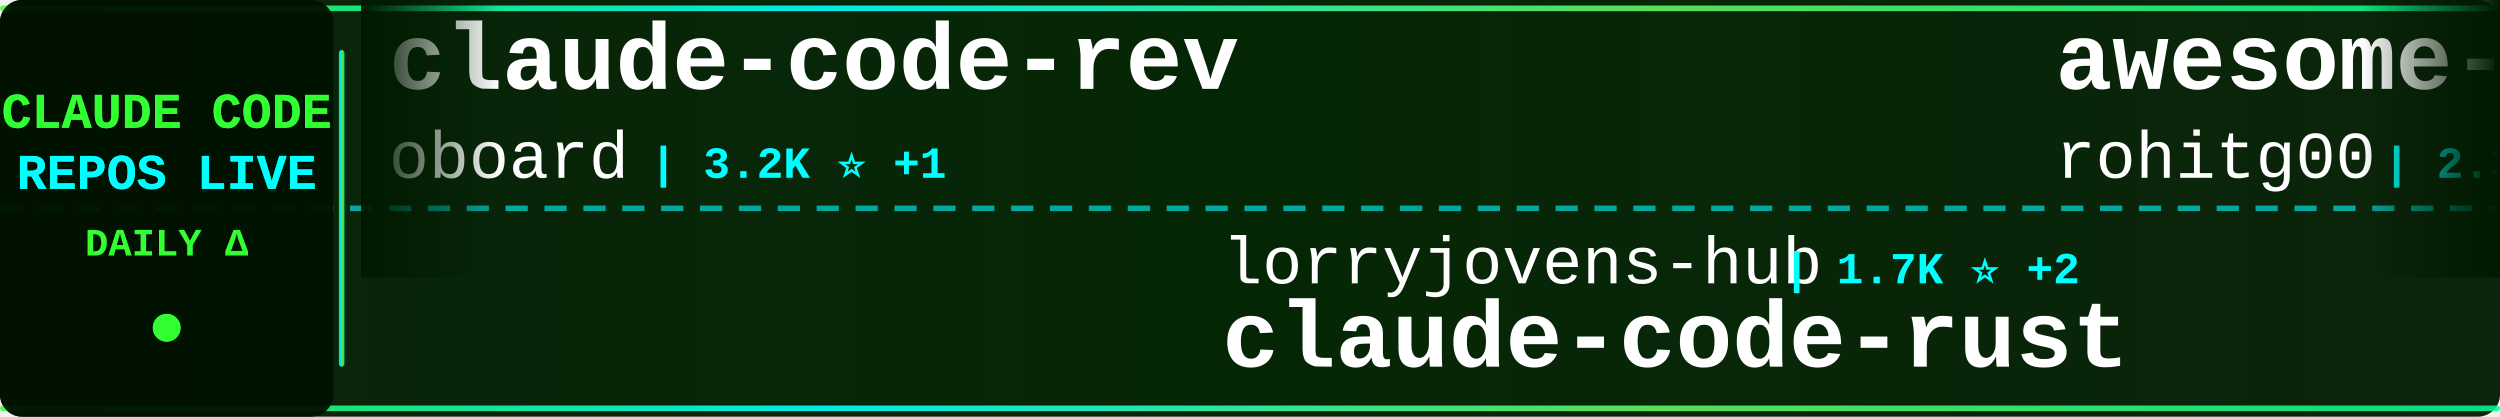
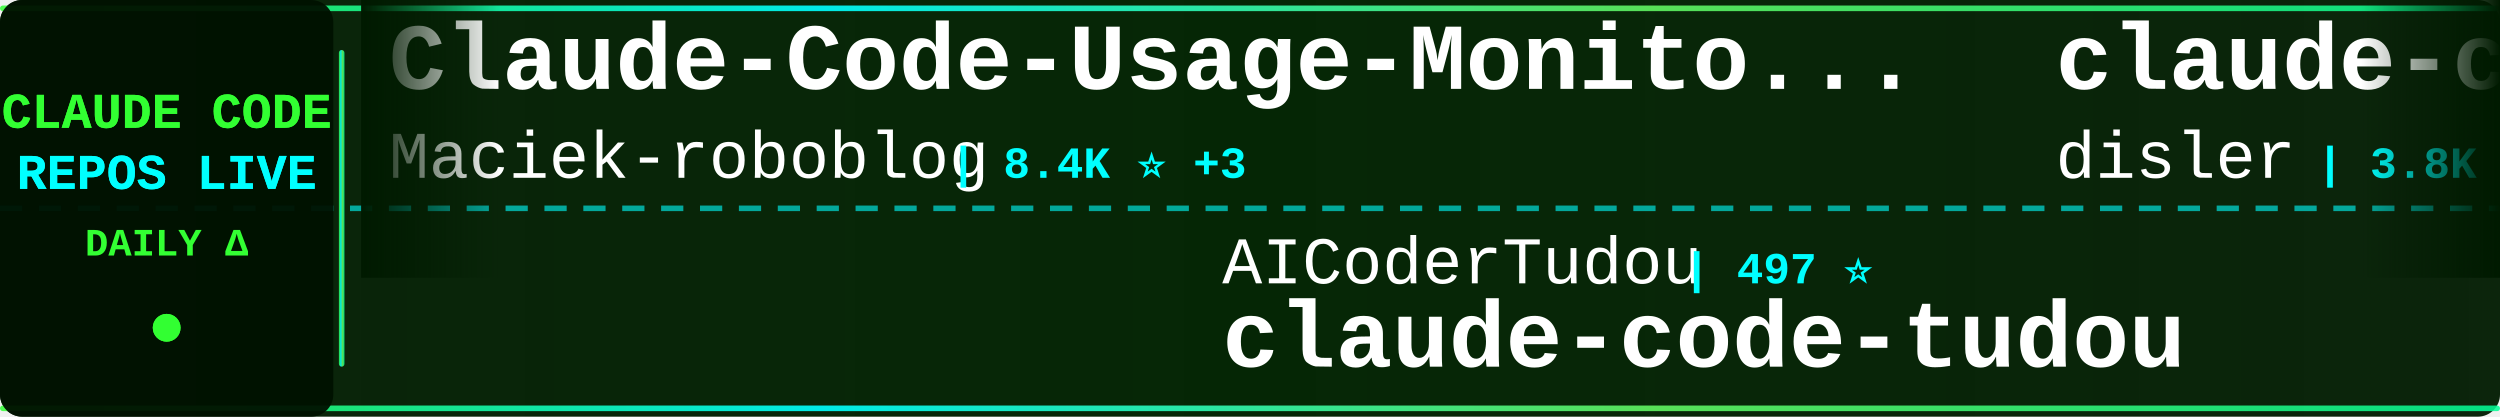
<svg xmlns="http://www.w3.org/2000/svg" width="900" height="150">
  <defs>
    <linearGradient id="tickerBg" x1="0%" y1="0%" x2="100%" y2="0%">
      <stop offset="0%" style="stop-color:#001a00;stop-opacity:0.95" />
      <stop offset="50%" style="stop-color:#002200;stop-opacity:0.98" />
      <stop offset="100%" style="stop-color:#001a00;stop-opacity:0.95" />
    </linearGradient>
    <linearGradient id="borderGrad" x1="0%" y1="0%" x2="100%" y2="0%">
      <stop offset="0%" style="stop-color:#33ff33;stop-opacity:0.85">
        <animate attributeName="stop-opacity" values="0.85;1;0.85" dur="2s" repeatCount="indefinite" />
      </stop>
      <stop offset="33%" style="stop-color:#00ffff;stop-opacity:0.9">
        <animate attributeName="stop-opacity" values="0.9;1;0.9" dur="2.2s" repeatCount="indefinite" />
      </stop>
      <stop offset="66%" style="stop-color:#66ff66;stop-opacity:0.85">
        <animate attributeName="stop-opacity" values="0.85;1;0.85" dur="1.8s" repeatCount="indefinite" />
      </stop>
      <stop offset="100%" style="stop-color:#00ff99;stop-opacity:0.85">
        <animate attributeName="stop-opacity" values="0.85;1;0.85" dur="2s" repeatCount="indefinite" />
      </stop>
    </linearGradient>
    <filter id="textGlow">
      <feGaussianBlur stdDeviation="0.1" result="coloredBlur" />
      <feMerge>
        <feMergeNode in="coloredBlur" />
        <feMergeNode in="SourceGraphic" />
      </feMerge>
    </filter>
    <filter id="metricGlow">
      <feGaussianBlur stdDeviation="0.2" result="coloredBlur" />
      <feMerge>
        <feMergeNode in="coloredBlur" />
        <feMergeNode in="SourceGraphic" />
      </feMerge>
    </filter>
    <linearGradient id="leftFade" x1="0%" y1="0%" x2="100%" y2="0%">
      <stop offset="0%" style="stop-color:#001a00;stop-opacity:1" />
      <stop offset="100%" style="stop-color:#001a00;stop-opacity:0" />
    </linearGradient>
    <linearGradient id="rightFade" x1="0%" y1="0%" x2="100%" y2="0%">
      <stop offset="0%" style="stop-color:#001a00;stop-opacity:0" />
      <stop offset="100%" style="stop-color:#001a00;stop-opacity:1" />
    </linearGradient>
  </defs>
  <rect width="900" height="150" fill="url(#tickerBg)" rx="8" />
  <rect x="0" y="2" width="900" height="2" fill="url(#borderGrad)" rx="1" />
  <rect x="0" y="146" width="900" height="2" fill="url(#borderGrad)" rx="1" />
  <line x1="0" y1="75" x2="900" y2="75" stroke="#00ffff" stroke-width="2" stroke-dasharray="8 6" opacity="0.6" />
  <rect x="0" y="0" width="120" height="150" fill="#001100" opacity="0.95" rx="8" />
  <text x="60" y="46" font-family="'Courier New', monospace" font-size="18" font-weight="bold" fill="#33ff33" text-anchor="middle" filter="url(#textGlow)">
    CLAUDE CODE
  </text>
  <text x="60" y="68" font-family="'Courier New', monospace" font-size="18" font-weight="bold" fill="#00ffff" text-anchor="middle" filter="url(#textGlow)">
    REPOS LIVE
  </text>
  <text x="60" y="92" font-family="'Courier New', monospace" font-size="14" font-weight="bold" fill="#33ff33" text-anchor="middle">
    DAILY Δ
  </text>
  <circle cx="60" cy="118" r="5" fill="#33ff33" filter="url(#metricGlow)">
    <animate attributeName="r" values="4;6;4" dur="1.5s" repeatCount="indefinite" />
    <animate attributeName="opacity" values="0.6;1;0.6" dur="1.5s" repeatCount="indefinite" />
  </circle>
  <rect x="122" y="18" width="2" height="114" fill="url(#borderGrad)" rx="1" />
  <clipPath id="tickerClip">
    <rect x="130" y="0" width="770" height="150" />
  </clipPath>
  <g clip-path="url(#tickerClip)">
    <g id="tickerItems">
      <animateTransform attributeName="transform" attributeType="XML" type="translate" from="0 0" to="-3000 0" dur="54s" repeatCount="indefinite" />
      <g transform="translate(0, 0)">
-         <text x="140" y="32" font-family="'Courier New', monospace" font-size="34" font-weight="bold" fill="#ffffff">claude-code-rev</text>
-         <text x="140" y="64" font-family="'Courier New', monospace" font-size="24" font-weight="normal" fill="#ffffff" opacity="1.0">oboard</text>
-         <text x="234" y="64" font-family="'Courier New', monospace" font-size="16" font-weight="bold" fill="#00ffff"> | 3.2K ⭐ +1</text>
+         <text x="140" y="32" font-family="'Courier New', monospace" font-size="34" font-weight="bold" fill="#ffffff">Claude-Code-Usage-Monito...</text>
+         <text x="140" y="64" font-family="'Courier New', monospace" font-size="24" font-weight="normal" fill="#ffffff" opacity="1.0">Maciek-roboblog</text>
+         <text x="342" y="64" font-family="'Courier New', monospace" font-size="16" font-weight="bold" fill="#00ffff"> | 8.4K ⭐ +3</text>
      </g>
      <g transform="translate(300, 0)">
-         <text x="140" y="102" font-family="'Courier New', monospace" font-size="24" font-weight="normal" fill="#ffffff" opacity="1.0">lorryjovens-hub</text>
-         <text x="342" y="102" font-family="'Courier New', monospace" font-size="16" font-weight="bold" fill="#00ffff"> | 1.7K ⭐ +2</text>
-         <text x="140" y="132" font-family="'Courier New', monospace" font-size="34" font-weight="bold" fill="#ffffff">claude-code-rust</text>
+         <text x="140" y="102" font-family="'Courier New', monospace" font-size="24" font-weight="normal" fill="#ffffff" opacity="1.0">AICoderTudou</text>
+         <text x="306" y="102" font-family="'Courier New', monospace" font-size="16" font-weight="bold" fill="#00ffff"> | 497 ⭐</text>
+         <text x="140" y="132" font-family="'Courier New', monospace" font-size="34" font-weight="bold" fill="#ffffff">claude-code-tudou</text>
      </g>
      <g transform="translate(600, 0)">
-         <text x="140" y="32" font-family="'Courier New', monospace" font-size="34" font-weight="bold" fill="#ffffff">awesome-claude-code-tool...</text>
-         <text x="140" y="64" font-family="'Courier New', monospace" font-size="24" font-weight="normal" fill="#ffffff" opacity="1.0">rohitg00</text>
-         <text x="258" y="64" font-family="'Courier New', monospace" font-size="16" font-weight="bold" fill="#00ffff"> | 2.3K ⭐ +9</text>
+         <text x="140" y="32" font-family="'Courier New', monospace" font-size="34" font-weight="bold" fill="#ffffff">claude-code-hooks-master...</text>
+         <text x="140" y="64" font-family="'Courier New', monospace" font-size="24" font-weight="normal" fill="#ffffff" opacity="1.0">disler</text>
+         <text x="234" y="64" font-family="'Courier New', monospace" font-size="16" font-weight="bold" fill="#00ffff"> | 3.8K ⭐</text>
      </g>
      <g transform="translate(900, 0)">
-         <text x="140" y="102" font-family="'Courier New', monospace" font-size="24" font-weight="normal" fill="#ffffff" opacity="1.0">shareAI-lab</text>
-         <text x="294" y="102" font-family="'Courier New', monospace" font-size="16" font-weight="bold" fill="#00ffff"> | 69.9K ⭐ +90</text>
-         <text x="140" y="132" font-family="'Courier New', monospace" font-size="34" font-weight="bold" fill="#ffffff">learn-claude-code</text>
+         <text x="140" y="102" font-family="'Courier New', monospace" font-size="24" font-weight="normal" fill="#ffffff" opacity="1.0">andrew-kramer-inno</text>
+         <text x="378" y="102" font-family="'Courier New', monospace" font-size="16" font-weight="bold" fill="#00ffff"> | 593 ⭐</text>
+         <text x="140" y="132" font-family="'Courier New', monospace" font-size="34" font-weight="bold" fill="#ffffff">claude-code-source-build</text>
      </g>
      <g transform="translate(1200, 0)">
-         <text x="140" y="32" font-family="'Courier New', monospace" font-size="34" font-weight="bold" fill="#ffffff">arcads-claude-code</text>
-         <text x="140" y="64" font-family="'Courier New', monospace" font-size="24" font-weight="normal" fill="#ffffff" opacity="1.0">krusemediallc</text>
-         <text x="318" y="64" font-family="'Courier New', monospace" font-size="16" font-weight="bold" fill="#00ffff"> | 969 ⭐ +8</text>
+         <text x="140" y="32" font-family="'Courier New', monospace" font-size="34" font-weight="bold" fill="#ffffff">claude-code-engineering</text>
+         <text x="140" y="64" font-family="'Courier New', monospace" font-size="24" font-weight="normal" fill="#ffffff" opacity="1.0">huangjia2019</text>
+         <text x="306" y="64" font-family="'Courier New', monospace" font-size="16" font-weight="bold" fill="#00ffff"> | 935 ⭐ +4</text>
      </g>
      <g transform="translate(1500, 0)">
-         <text x="140" y="102" font-family="'Courier New', monospace" font-size="24" font-weight="normal" fill="#ffffff" opacity="1.0">anthropics</text>
-         <text x="282" y="102" font-family="'Courier New', monospace" font-size="16" font-weight="bold" fill="#00ffff"> | 158.4K ⭐ +237</text>
-         <text x="140" y="132" font-family="'Courier New', monospace" font-size="34" font-weight="bold" fill="#ffffff">skills</text>
+         <text x="140" y="102" font-family="'Courier New', monospace" font-size="24" font-weight="normal" fill="#ffffff" opacity="1.0">affaan-m</text>
+         <text x="258" y="102" font-family="'Courier New', monospace" font-size="16" font-weight="bold" fill="#00ffff"> | 226.4K ⭐ +322</text>
+         <text x="140" y="132" font-family="'Courier New', monospace" font-size="34" font-weight="bold" fill="#ffffff">ECC</text>
      </g>
      <g transform="translate(1800, 0)">
-         <text x="140" y="32" font-family="'Courier New', monospace" font-size="34" font-weight="bold" fill="#ffffff">claude-howto</text>
-         <text x="140" y="64" font-family="'Courier New', monospace" font-size="24" font-weight="normal" fill="#ffffff" opacity="1.0">luongnv89</text>
-         <text x="270" y="64" font-family="'Courier New', monospace" font-size="16" font-weight="bold" fill="#00ffff"> | 39.3K ⭐ +48</text>
+         <text x="140" y="32" font-family="'Courier New', monospace" font-size="34" font-weight="bold" fill="#ffffff">claude-code-proxy</text>
+         <text x="140" y="64" font-family="'Courier New', monospace" font-size="24" font-weight="normal" fill="#ffffff" opacity="1.0">1rgs</text>
+         <text x="210" y="64" font-family="'Courier New', monospace" font-size="16" font-weight="bold" fill="#00ffff"> | 3.7K ⭐ +2</text>
      </g>
      <g transform="translate(2100, 0)">
-         <text x="140" y="102" font-family="'Courier New', monospace" font-size="24" font-weight="normal" fill="#ffffff" opacity="1.0">OrcaWhisper</text>
-         <text x="294" y="102" font-family="'Courier New', monospace" font-size="16" font-weight="bold" fill="#00ffff"> | 83 ⭐ +1</text>
-         <text x="140" y="132" font-family="'Courier New', monospace" font-size="34" font-weight="bold" fill="#ffffff">Claude-Code</text>
+         <text x="140" y="102" font-family="'Courier New', monospace" font-size="24" font-weight="normal" fill="#ffffff" opacity="1.0">777genius</text>
+         <text x="270" y="102" font-family="'Courier New', monospace" font-size="16" font-weight="bold" fill="#00ffff"> | 918 ⭐</text>
+         <text x="140" y="132" font-family="'Courier New', monospace" font-size="34" font-weight="bold" fill="#ffffff">claude-code-source-code</text>
      </g>
      <g transform="translate(2400, 0)">
-         <text x="140" y="32" font-family="'Courier New', monospace" font-size="34" font-weight="bold" fill="#ffffff">claude-code-telegram</text>
-         <text x="140" y="64" font-family="'Courier New', monospace" font-size="24" font-weight="normal" fill="#ffffff" opacity="1.0">RichardAtCT</text>
-         <text x="294" y="64" font-family="'Courier New', monospace" font-size="16" font-weight="bold" fill="#00ffff"> | 2.7K ⭐</text>
+         <text x="140" y="32" font-family="'Courier New', monospace" font-size="34" font-weight="bold" fill="#ffffff">claude-code-router</text>
+         <text x="140" y="64" font-family="'Courier New', monospace" font-size="24" font-weight="normal" fill="#ffffff" opacity="1.0">musistudio</text>
+         <text x="282" y="64" font-family="'Courier New', monospace" font-size="16" font-weight="bold" fill="#00ffff"> | 35.6K ⭐ +28</text>
      </g>
      <g transform="translate(2700, 0)">
-         <text x="140" y="102" font-family="'Courier New', monospace" font-size="24" font-weight="normal" fill="#ffffff" opacity="1.0">ponponon</text>
-         <text x="258" y="102" font-family="'Courier New', monospace" font-size="16" font-weight="bold" fill="#00ffff"> | 2.3K ⭐ +1</text>
-         <text x="140" y="132" font-family="'Courier New', monospace" font-size="34" font-weight="bold" fill="#ffffff">claude_code_src</text>
+         <text x="140" y="102" font-family="'Courier New', monospace" font-size="24" font-weight="normal" fill="#ffffff" opacity="1.0">lintsinghua</text>
+         <text x="294" y="102" font-family="'Courier New', monospace" font-size="16" font-weight="bold" fill="#00ffff"> | 3.9K ⭐ +8</text>
+         <text x="140" y="132" font-family="'Courier New', monospace" font-size="34" font-weight="bold" fill="#ffffff">claude-code-book</text>
      </g>
      <g transform="translate(3000, 0)">
-         <text x="140" y="32" font-family="'Courier New', monospace" font-size="34" font-weight="bold" fill="#ffffff">claude-code-rev</text>
-         <text x="140" y="64" font-family="'Courier New', monospace" font-size="24" font-weight="normal" fill="#ffffff" opacity="1.0">oboard</text>
-         <text x="234" y="64" font-family="'Courier New', monospace" font-size="16" font-weight="bold" fill="#00ffff"> | 3.2K ⭐ +1</text>
+         <text x="140" y="32" font-family="'Courier New', monospace" font-size="34" font-weight="bold" fill="#ffffff">Claude-Code-Usage-Monito...</text>
+         <text x="140" y="64" font-family="'Courier New', monospace" font-size="24" font-weight="normal" fill="#ffffff" opacity="1.0">Maciek-roboblog</text>
+         <text x="342" y="64" font-family="'Courier New', monospace" font-size="16" font-weight="bold" fill="#00ffff"> | 8.4K ⭐ +3</text>
      </g>
      <g transform="translate(3300, 0)">
-         <text x="140" y="102" font-family="'Courier New', monospace" font-size="24" font-weight="normal" fill="#ffffff" opacity="1.0">lorryjovens-hub</text>
-         <text x="342" y="102" font-family="'Courier New', monospace" font-size="16" font-weight="bold" fill="#00ffff"> | 1.7K ⭐ +2</text>
-         <text x="140" y="132" font-family="'Courier New', monospace" font-size="34" font-weight="bold" fill="#ffffff">claude-code-rust</text>
+         <text x="140" y="102" font-family="'Courier New', monospace" font-size="24" font-weight="normal" fill="#ffffff" opacity="1.0">AICoderTudou</text>
+         <text x="306" y="102" font-family="'Courier New', monospace" font-size="16" font-weight="bold" fill="#00ffff"> | 497 ⭐</text>
+         <text x="140" y="132" font-family="'Courier New', monospace" font-size="34" font-weight="bold" fill="#ffffff">claude-code-tudou</text>
      </g>
      <g transform="translate(3600, 0)">
-         <text x="140" y="32" font-family="'Courier New', monospace" font-size="34" font-weight="bold" fill="#ffffff">awesome-claude-code-tool...</text>
-         <text x="140" y="64" font-family="'Courier New', monospace" font-size="24" font-weight="normal" fill="#ffffff" opacity="1.0">rohitg00</text>
-         <text x="258" y="64" font-family="'Courier New', monospace" font-size="16" font-weight="bold" fill="#00ffff"> | 2.3K ⭐ +9</text>
+         <text x="140" y="32" font-family="'Courier New', monospace" font-size="34" font-weight="bold" fill="#ffffff">claude-code-hooks-master...</text>
+         <text x="140" y="64" font-family="'Courier New', monospace" font-size="24" font-weight="normal" fill="#ffffff" opacity="1.0">disler</text>
+         <text x="234" y="64" font-family="'Courier New', monospace" font-size="16" font-weight="bold" fill="#00ffff"> | 3.8K ⭐</text>
      </g>
      <g transform="translate(3900, 0)">
-         <text x="140" y="102" font-family="'Courier New', monospace" font-size="24" font-weight="normal" fill="#ffffff" opacity="1.0">shareAI-lab</text>
-         <text x="294" y="102" font-family="'Courier New', monospace" font-size="16" font-weight="bold" fill="#00ffff"> | 69.9K ⭐ +90</text>
-         <text x="140" y="132" font-family="'Courier New', monospace" font-size="34" font-weight="bold" fill="#ffffff">learn-claude-code</text>
+         <text x="140" y="102" font-family="'Courier New', monospace" font-size="24" font-weight="normal" fill="#ffffff" opacity="1.0">andrew-kramer-inno</text>
+         <text x="378" y="102" font-family="'Courier New', monospace" font-size="16" font-weight="bold" fill="#00ffff"> | 593 ⭐</text>
+         <text x="140" y="132" font-family="'Courier New', monospace" font-size="34" font-weight="bold" fill="#ffffff">claude-code-source-build</text>
      </g>
    </g>
  </g>
  <rect x="130" y="0" width="50" height="100" fill="url(#leftFade)" />
  <rect x="850" y="0" width="50" height="100" fill="url(#rightFade)" />
</svg>
